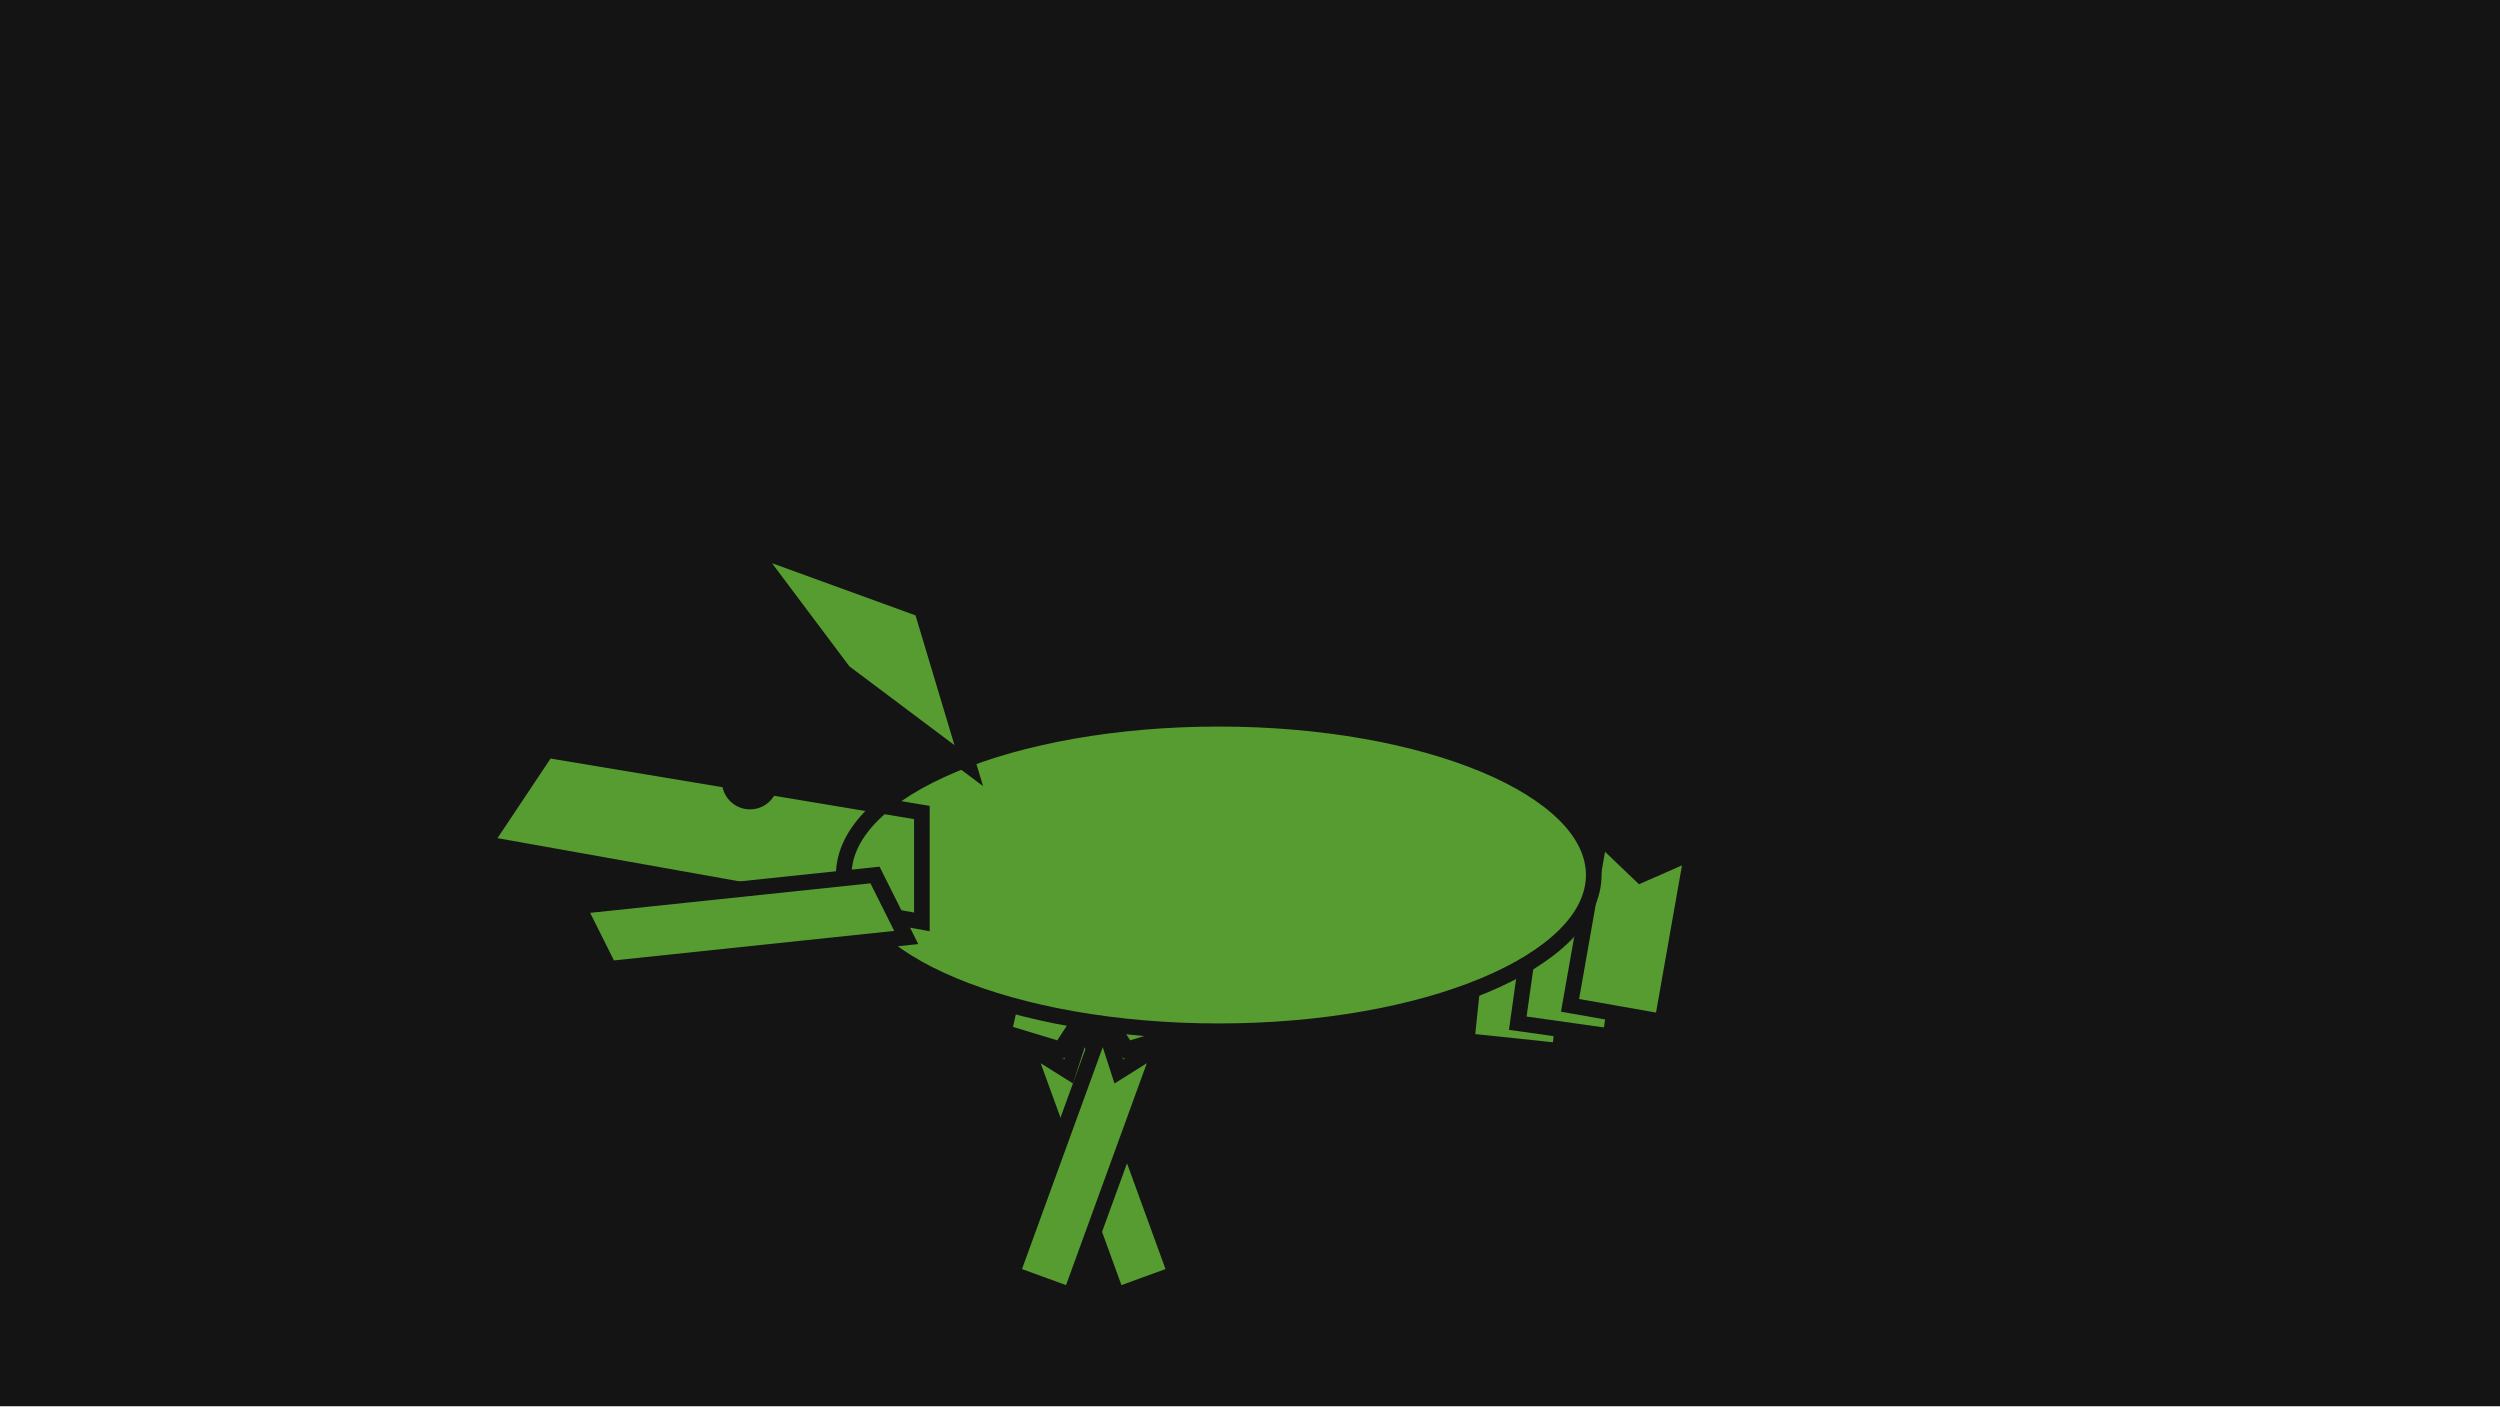
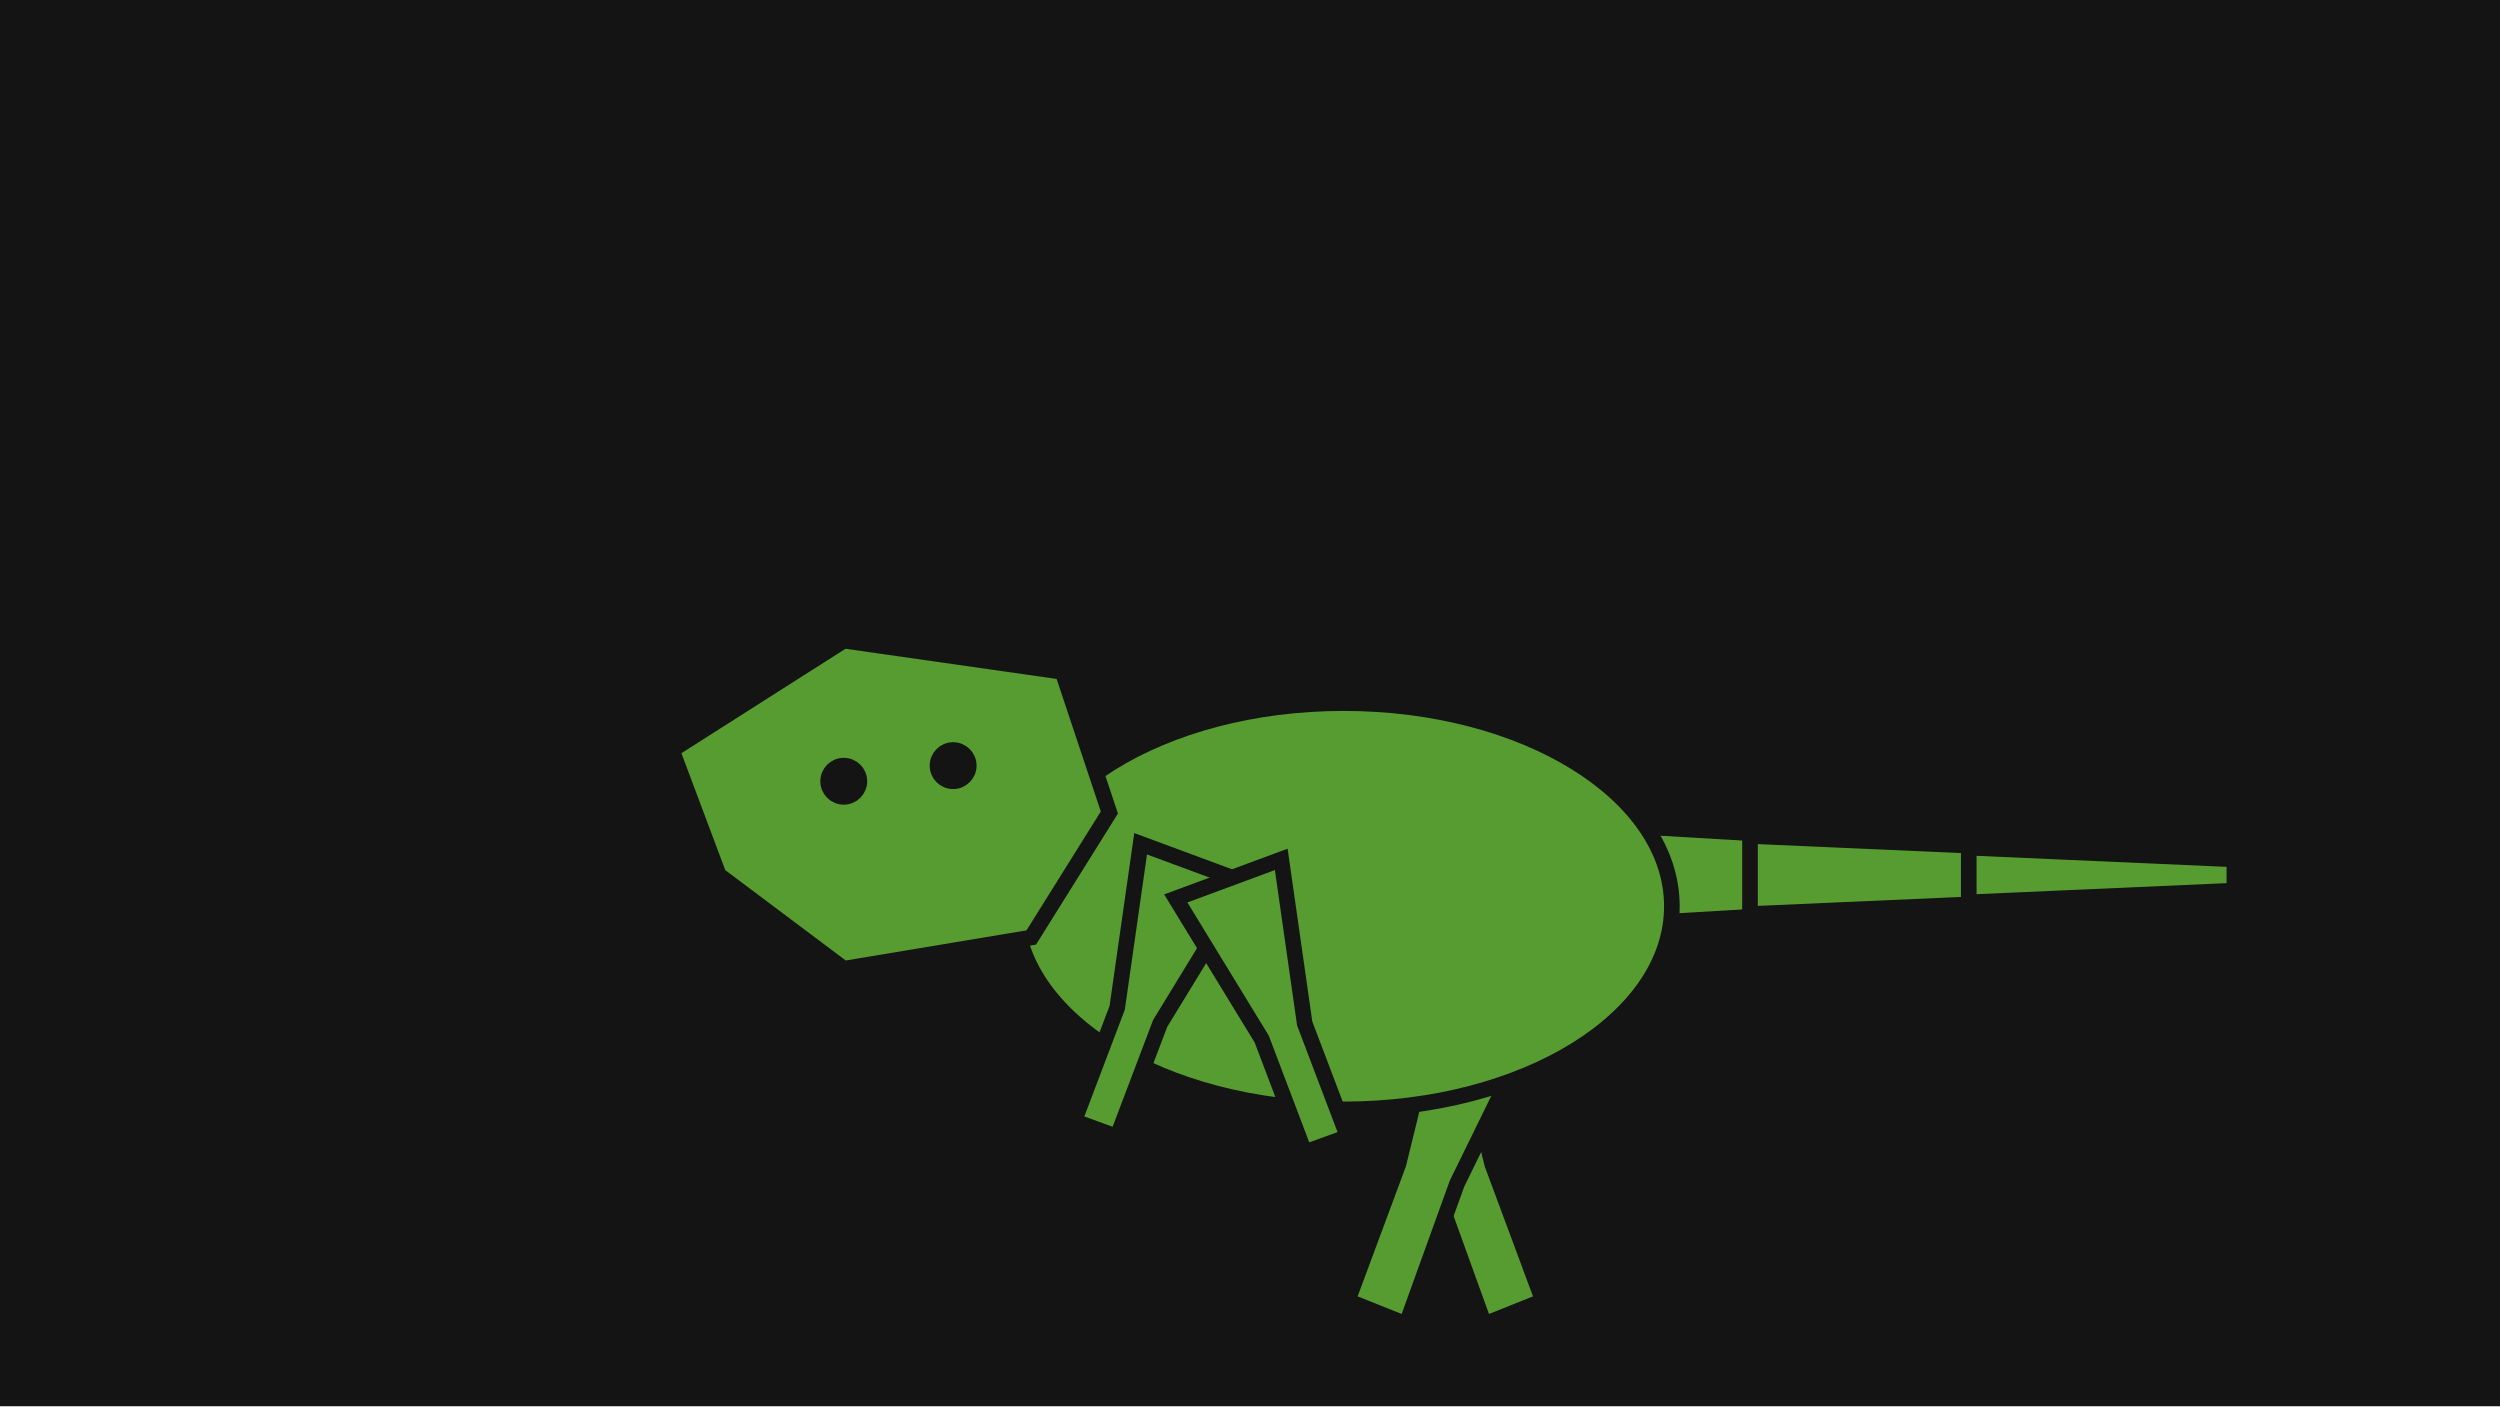
<svg xmlns="http://www.w3.org/2000/svg" width="320" height="180" viewBox="0 0 320 180">
  <g id="s-stage" fill="#141414">
    <path id="s-stage-shape" d="M 0 0 H 320 V 180 H 0 Z" />
  </g>
  <g id="s-character-dino-theropod" fill="#579c30" stroke="#141414" stroke-width="2">
-     <path id="s-character-dino-theropod-shape" d="M 202.385 108.649 L 199.667 134.507 L 187.733 133.252 L 190.451 107.395 L 196 112 Z">
-       <animate attributeName="d" begin="0s" dur="0.8s" calcMode="spline" values="M 202.385 108.649 L 199.667 134.507 L 187.733 133.252 L 190.451 107.395 L 196 112 Z;M 202 108 L 202 134 L 190 134 L 190 108 L 196 112 Z;M 201.549 107.395 L 204.267 133.252 L 192.333 134.507 L 189.615 108.649 L 196 112 Z;M 202 108 L 202 134 L 190 134 L 190 108 L 196 112 Z;M 202.385 108.649 L 199.667 134.507 L 187.733 133.252 L 190.451 107.395 L 196 112 Z" keyTimes="0;0.261;0.522;0.783;1" keySplines="0.12 0 0.39 0;0.61 1 0.88 1;0.12 0 0.39 0;0.61 1 0.88 1" fill="remove" repeatCount="indefinite" />
+     <path id="s-character-dino-theropod-shape" d="M 171.5 127 L 184.5 122.5 L 191 149 L 197.5 166.5 L 190 169.5 L 183.5 151.5 Z">
+       <animate attributeName="d" begin="0s" dur="0.8s" calcMode="spline" values="M 171.5 127 L 184.5 122.5 L 191 149 L 197.5 166.5 L 190 169.5 L 183.5 151.5 Z;M 175 124 L 189 124 L 186 151.5 L 186 170 L 178 170 L 178 151.5 Z;M 179.5 122.5 L 192.5 127 L 180.5 151.5 L 174 169.5 L 166.5 166.5 L 173 149 Z;M 175 124 L 189 124 L 186 151.5 L 186 170 L 178 170 L 178 151.5 Z;M 171.5 127 L 184.5 122.5 L 191 149 L 197.5 166.5 L 190 169.5 L 183.5 151.5 Z" keyTimes="0;0.25;0.5;0.75;1" keySplines="0.8 0 1 0;0.61 1 0.88 1;0.12 0 0.39 0;0.61 1 0.88 1" fill="remove" repeatCount="indefinite" />
+     </path>
+   </g>
+   <g id="s-character-dino-theropod-rleg" fill="#579c30" stroke="#141414" stroke-width="2">
+     <path id="s-character-dino-theropod-rleg-shape" d="M 185.5 122.5 L 198.5 127 L 186.5 151.5 L 180 169.5 L 172.5 166.5 L 179 149 Z">
+       <animate attributeName="d" begin="0s" dur="0.8s" calcMode="spline" values="M 185.5 122.5 L 198.5 127 L 186.5 151.5 L 180 169.5 L 172.5 166.5 L 179 149 Z;M 181 124 L 195 124 L 192 151.5 L 192 170 L 184 170 L 184 151.5 Z;M 177.5 127 L 190.5 122.5 L 197 149 L 203.5 166.5 L 196 169.5 L 189.5 151.5 Z;M 181 124 L 195 124 L 192 151.5 L 192 170 L 184 170 L 184 151.5 Z;M 185.5 122.5 L 198.5 127 L 186.5 151.5 L 180 169.5 L 172.5 166.5 L 179 149 Z" keyTimes="0;0.25;0.5;0.75;1" keySplines="0.8 0 1 0;0.61 1 0.88 1;0.12 0 0.39 0;0.61 1 0.88 1" fill="remove" repeatCount="indefinite" />
+     </path>
+   </g>
+   <g id="s-character-dino-theropod-tail0" fill="#579c30" stroke="#141414" stroke-width="2">
+     <path id="s-character-dino-theropod-tail0-shape" d="M 196 105 L 230 107 L 230 117 L 196 119 Z">
+       <animate attributeName="d" begin="0s" dur="0.8s" calcMode="spline" values="M 196 105 L 230 107 L 230 117 L 196 119 Z;M 196 105 L 230 109 L 230 119 L 196 119 Z;M 196 105 L 230 107 L 230 117 L 196 119 Z;M 196 105 L 230 105 L 230 115 L 196 119 Z;M 196 105 L 230 107 L 230 117 L 196 119 Z" keyTimes="0;0.25;0.5;0.75;1" keySplines="0.8 0 1 0;0.61 1 0.88 1;0.12 0 0.39 0;0.61 1 0.88 1" fill="remove" repeatCount="indefinite" />
    </path>
  </g>
  <g id="s-character-dino-theropod-tail1" fill="#579c30" stroke="#141414" stroke-width="2">
-     <path id="s-character-dino-theropod-tail1-shape" d="M 209.498 108.874 L 206.158 132.64 L 194.275 130.97 L 197.615 107.204 L 203 112 Z">
-       <animate attributeName="d" begin="0s" dur="0.8s" calcMode="spline" values="M 209.498 108.874 L 206.158 132.64 L 194.275 130.97 L 197.615 107.204 L 203 112 Z;M 209 108 L 209 132 L 197 132 L 197 108 L 203 112 Z;M 208.385 107.204 L 211.725 130.97 L 199.842 132.64 L 196.502 108.874 L 203 112 Z;M 209 108 L 209 132 L 197 132 L 197 108 L 203 112 Z;M 209.498 108.874 L 206.158 132.64 L 194.275 130.97 L 197.615 107.204 L 203 112 Z" keyTimes="0;0.261;0.522;0.783;1" keySplines="0.12 0 0.39 0;0.61 1 0.88 1;0.12 0 0.39 0;0.61 1 0.88 1" fill="remove" repeatCount="indefinite" />
+     <path id="s-character-dino-theropod-tail1-shape" d="M 224 107 L 258 108.5 L 258 115.5 L 224 117 Z">
+       <animate attributeName="d" begin="0s" dur="0.8s" calcMode="spline" values="M 224 107 L 258 108.5 L 258 115.5 L 224 117 Z;M 224 107 L 258 113.5 L 258 120.5 L 224 117 Z;M 224 107 L 258 108.5 L 258 115.5 L 224 117 Z;M 224 107 L 258 103.5 L 258 110.5 L 224 117 Z;M 224 107 L 258 108.5 L 258 115.5 L 224 117 Z" keyTimes="0;0.25;0.5;0.75;1" keySplines="0.8 0 1 0;0.61 1 0.88 1;0.12 0 0.39 0;0.61 1 0.88 1" fill="remove" repeatCount="indefinite" />
    </path>
  </g>
  <g id="s-character-dino-theropod-tail2" fill="#579c30" stroke="#141414" stroke-width="2">
-     <path id="s-character-dino-theropod-tail2-shape" d="M 216.603 109.103 L 212.783 130.768 L 200.965 128.685 L 204.786 107.019 L 210 112 Z">
-       <animate attributeName="d" begin="0s" dur="0.8s" calcMode="spline" values="M 216.603 109.103 L 212.783 130.768 L 200.965 128.685 L 204.786 107.019 L 210 112 Z;M 216 108 L 216 130 L 204 130 L 204 108 L 210 112 Z;M 215.214 107.019 L 219.035 128.685 L 207.217 130.768 L 203.397 109.103 L 210 112 Z;M 216 108 L 216 130 L 204 130 L 204 108 L 210 112 Z;M 216.603 109.103 L 212.783 130.768 L 200.965 128.685 L 204.786 107.019 L 210 112 Z" keyTimes="0;0.261;0.522;0.783;1" keySplines="0.12 0 0.39 0;0.61 1 0.88 1;0.12 0 0.39 0;0.61 1 0.88 1" fill="remove" repeatCount="indefinite" />
+     <path id="s-character-dino-theropod-tail2-shape" d="M 252 108.5 L 286 110 L 286 114 L 252 115.5 Z">
+       <animate attributeName="d" begin="0s" dur="0.8s" calcMode="spline" values="M 252 108.5 L 286 110 L 286 114 L 252 115.5 Z;M 252 108.5 L 286 118 L 286 122 L 252 115.5 Z;M 252 108.5 L 286 110 L 286 114 L 252 115.5 Z;M 252 108.5 L 286 102 L 286 106 L 252 115.5 Z;M 252 108.5 L 286 110 L 286 114 L 252 115.5 Z" keyTimes="0;0.25;0.5;0.75;1" keySplines="0.8 0 1 0;0.61 1 0.88 1;0.12 0 0.39 0;0.61 1 0.88 1" fill="remove" repeatCount="indefinite" />
    </path>
  </g>
-   <g id="s-character-dino-theropod-lleg" fill="#579c30" stroke="#141414" stroke-width="2">
-     <path id="s-character-dino-theropod-lleg-shape" d="M 139.793 127.868 L 136.788 137.156 L 128.517 131.972 L 130.974 121.181 Z M 138.495 130.149 L 150.466 163.039 L 142.948 165.775 L 130.977 132.886 L 135.762 134.337 Z">
-       <animate attributeName="d" begin="0s" dur="0.8s" calcMode="spline" values="M 139.793 127.868 L 136.788 137.156 L 128.517 131.972 L 130.974 121.181 Z M 138.495 130.149 L 150.466 163.039 L 142.948 165.775 L 130.977 132.886 L 135.762 134.337 Z;M 138 130.3 L 132 138 L 126 130.3 L 132 121 Z M 136 132 L 136 167 L 128 167 L 128 132 L 132 135 Z;M 135.483 131.972 L 127.212 137.156 L 124.207 127.868 L 133.026 121.181 Z M 133.023 132.886 L 121.052 165.775 L 113.534 163.039 L 125.505 130.149 L 128.238 134.337 Z;M 138 130.3 L 132 138 L 126 130.3 L 132 121 Z M 136 132 L 136 167 L 128 167 L 128 132 L 132 135 Z;M 139.793 127.868 L 136.788 137.156 L 128.517 131.972 L 130.974 121.181 Z M 138.495 130.149 L 150.466 163.039 L 142.948 165.775 L 130.977 132.886 L 135.762 134.337 Z" keyTimes="0;0.261;0.522;0.783;1" keySplines="0.12 0 0.39 0;0.61 1 0.88 1;0.12 0 0.39 0;0.61 1 0.88 1" fill="remove" repeatCount="indefinite" />
-     </path>
+   <g id="s-character-dino-theropod-body" fill="#579c30" stroke="#141414" stroke-width="2">
+     <path id="s-character-dino-theropod-body-shape" d="M 214 116 C 214 130.359 195.196 142 172 142 C 148.804 142 130 130.359 130 116 C 130 101.641 148.804 90 172 90 C 195.196 90 214 101.641 214 116 Z" />
  </g>
-   <g id="s-character-dino-theropod-rleg" fill="#579c30" stroke="#141414" stroke-width="2">
-     <path id="s-character-dino-theropod-rleg-shape" d="M 151.483 131.972 L 143.212 137.156 L 140.207 127.868 L 149.026 121.181 Z M 149.023 132.886 L 137.052 165.775 L 129.534 163.039 L 141.505 130.149 L 144.238 134.337 Z">
-       <animate attributeName="d" begin="0s" dur="0.8s" calcMode="spline" values="M 151.483 131.972 L 143.212 137.156 L 140.207 127.868 L 149.026 121.181 Z M 149.023 132.886 L 137.052 165.775 L 129.534 163.039 L 141.505 130.149 L 144.238 134.337 Z;M 154 130.3 L 148 138 L 142 130.3 L 148 121 Z M 152 132 L 152 167 L 144 167 L 144 132 L 148 135 Z;M 155.793 127.868 L 152.788 137.156 L 144.517 131.972 L 146.974 121.181 Z M 154.495 130.149 L 166.466 163.039 L 158.948 165.775 L 146.977 132.886 L 151.762 134.337 Z;M 154 130.3 L 148 138 L 142 130.3 L 148 121 Z M 152 132 L 152 167 L 144 167 L 144 132 L 148 135 Z;M 151.483 131.972 L 143.212 137.156 L 140.207 127.868 L 149.026 121.181 Z M 149.023 132.886 L 137.052 165.775 L 129.534 163.039 L 141.505 130.149 L 144.238 134.337 Z" keyTimes="0;0.261;0.522;0.783;1" keySplines="0.12 0 0.39 0;0.61 1 0.88 1;0.12 0 0.39 0;0.61 1 0.88 1" fill="remove" repeatCount="indefinite" />
-     </path>
+   <g id="s-character-dino-theropod-head" fill="#579c30" stroke="#141414" stroke-width="2">
+     <path id="s-character-dino-theropod-head-shape" d="M 86 96 L 108 82 L 136 86 L 142 104 L 132 120 L 108 124 L 92 112 Z" />
  </g>
  <g id="s-character-dino-theropod-lfore" fill="#579c30" stroke="#141414" stroke-width="2">
-     <path id="s-character-dino-theropod-lfore-shape" d="M 126.311 104.442 L 130.677 124.983 L 124.808 126.23 L 120.442 105.689 L 124 108 Z">
-       <animate attributeName="d" begin="0s" dur="0.8s" calcMode="spline" values="M 126.311 104.442 L 130.677 124.983 L 124.808 126.23 L 120.442 105.689 L 124 108 Z;M 127 105 L 127 126 L 121 126 L 121 105 L 124 108 Z;M 127.558 105.689 L 123.192 126.23 L 117.323 124.983 L 121.689 104.442 L 124 108 Z;M 127 105 L 127 126 L 121 126 L 121 105 L 124 108 Z;M 126.311 104.442 L 130.677 124.983 L 124.808 126.23 L 120.442 105.689 L 124 108 Z" keyTimes="0;0.261;0.522;0.783;1" keySplines="0.12 0 0.39 0;0.61 1 0.88 1;0.12 0 0.39 0;0.61 1 0.88 1" fill="remove" repeatCount="indefinite" />
+     <path id="s-character-dino-theropod-lfore-shape" d="M 146 108 L 159.5 113 L 148.5 131 L 143 145.5 L 137.5 143.5 L 143 129 Z">
+       <animate attributeName="d" begin="0s" dur="0.8s" calcMode="spline" values="M 146 108 L 159.5 113 L 148.5 131 L 143 145.5 L 137.5 143.5 L 143 129 Z;M 143 110 L 157 110 L 153 130.5 L 153 146 L 147 146 L 147 130.5 Z;M 140.5 113 L 154 108 L 157 129 L 162.5 143.5 L 157 145.5 L 151.5 131 Z;M 143 110 L 157 110 L 153 130.5 L 153 146 L 147 146 L 147 130.5 Z;M 146 108 L 159.5 113 L 148.5 131 L 143 145.5 L 137.5 143.5 L 143 129 Z" keyTimes="0;0.25;0.5;0.75;1" keySplines="0.8 0 1 0;0.61 1 0.88 1;0.12 0 0.39 0;0.61 1 0.88 1" fill="remove" repeatCount="indefinite" />
    </path>
  </g>
  <g id="s-character-dino-theropod-rfore" fill="#579c30" stroke="#141414" stroke-width="2">
-     <path id="s-character-dino-theropod-rfore-shape" d="M 139.558 105.689 L 135.192 126.23 L 129.323 124.983 L 133.689 104.442 L 136 108 Z">
-       <animate attributeName="d" begin="0s" dur="0.8s" calcMode="spline" values="M 139.558 105.689 L 135.192 126.23 L 129.323 124.983 L 133.689 104.442 L 136 108 Z;M 139 105 L 139 126 L 133 126 L 133 105 L 136 108 Z;M 138.311 104.442 L 142.677 124.983 L 136.808 126.23 L 132.442 105.689 L 136 108 Z;M 139 105 L 139 126 L 133 126 L 133 105 L 136 108 Z;M 139.558 105.689 L 135.192 126.23 L 129.323 124.983 L 133.689 104.442 L 136 108 Z" keyTimes="0;0.261;0.522;0.783;1" keySplines="0.12 0 0.39 0;0.61 1 0.88 1;0.12 0 0.39 0;0.61 1 0.88 1" fill="remove" repeatCount="indefinite" />
-     </path>
-   </g>
-   <g id="s-character-dino-theropod-body" fill="#579c30" stroke="#141414" stroke-width="2">
-     <path id="s-character-dino-theropod-body-shape" d="M 156 92 C 182.51 92 204 100.954 204 112 C 204 123.046 182.51 132 156 132 C 129.49 132 108 123.046 108 112 C 108 100.954 129.49 92 156 92 Z M 118 118 L 62 108 L 70 96 L 118 104 Z M 108 86 L 96 70 L 118 78 L 124 98 Z">
-       <animate attributeName="d" begin="0s" dur="0.8s" calcMode="spline" values="M 156 92 C 182.51 92 204 100.954 204 112 C 204 123.046 182.51 132 156 132 C 129.49 132 108 123.046 108 112 C 108 100.954 129.49 92 156 92 Z M 118 118 L 62 108 L 70 96 L 118 104 Z M 108 86 L 96 70 L 118 78 L 124 98 Z;M 156 94 C 182.51 94 204 102.954 204 114 C 204 125.046 182.51 134 156 134 C 129.49 134 108 125.046 108 114 C 108 102.954 129.49 94 156 94 Z M 118 120 L 62 110 L 70 98 L 118 106 Z M 108 88 L 96 72 L 118 80 L 124 100 Z;M 156 92 C 182.51 92 204 100.954 204 112 C 204 123.046 182.51 132 156 132 C 129.49 132 108 123.046 108 112 C 108 100.954 129.49 92 156 92 Z M 118 118 L 62 108 L 70 96 L 118 104 Z M 108 86 L 96 70 L 118 78 L 124 98 Z;M 156 90 C 182.51 90 204 98.954 204 110 C 204 121.046 182.51 130 156 130 C 129.49 130 108 121.046 108 110 C 108 98.954 129.49 90 156 90 Z M 118 116 L 62 106 L 70 94 L 118 102 Z M 108 84 L 96 68 L 118 76 L 124 96 Z;M 156 92 C 182.51 92 204 100.954 204 112 C 204 123.046 182.51 132 156 132 C 129.49 132 108 123.046 108 112 C 108 100.954 129.49 92 156 92 Z M 118 118 L 62 108 L 70 96 L 118 104 Z M 108 86 L 96 70 L 118 78 L 124 98 Z" keyTimes="0;0.261;0.522;0.783;1" keySplines="0.61 1 0.88 1;0.12 0 0.39 0;0.61 1 0.88 1;0.12 0 0.39 0" fill="remove" repeatCount="indefinite" />
-     </path>
-   </g>
-   <g id="s-character-dino-theropod-jaw" fill="#579c30" stroke="#141414" stroke-width="2">
-     <path id="s-character-dino-theropod-jaw-shape" d="M 116 120 L 78 124 L 74 116 L 112 112 Z">
-       <animate attributeName="d" begin="0s" dur="0.8s" calcMode="spline" values="M 116 120 L 78 124 L 74 116 L 112 112 Z;M 116 122 L 78 126 L 74 118 L 112 114 Z;M 116 120 L 78 124 L 74 116 L 112 112 Z;M 116 118 L 78 122 L 74 114 L 112 110 Z;M 116 120 L 78 124 L 74 116 L 112 112 Z" keyTimes="0;0.261;0.522;0.783;1" keySplines="0.61 1 0.88 1;0.12 0 0.39 0;0.61 1 0.88 1;0.12 0 0.39 0" fill="remove" repeatCount="indefinite" />
+     <path id="s-character-dino-theropod-rfore-shape" d="M 150.5 115 L 164 110 L 167 131 L 172.5 145.5 L 167 147.5 L 161.5 133 Z">
+       <animate attributeName="d" begin="0s" dur="0.8s" calcMode="spline" values="M 150.5 115 L 164 110 L 167 131 L 172.5 145.5 L 167 147.5 L 161.5 133 Z;M 153 112 L 167 112 L 163 132.5 L 163 148 L 157 148 L 157 132.5 Z;M 156 110 L 169.5 115 L 158.5 133 L 153 147.5 L 147.5 145.5 L 153 131 Z;M 153 112 L 167 112 L 163 132.5 L 163 148 L 157 148 L 157 132.5 Z;M 150.5 115 L 164 110 L 167 131 L 172.5 145.5 L 167 147.5 L 161.5 133 Z" keyTimes="0;0.25;0.5;0.75;1" keySplines="0.8 0 1 0;0.61 1 0.88 1;0.12 0 0.39 0;0.61 1 0.88 1" fill="remove" repeatCount="indefinite" />
    </path>
  </g>
  <g id="s-character-dino-theropod-face" fill="#141414" stroke="#141414" stroke-width="2">
-     <path id="s-character-dino-theropod-face-shape" d="M 96 97.4 C 97.436 97.4 98.6 98.564 98.6 100 C 98.6 101.436 97.436 102.6 96 102.6 C 94.564 102.6 93.4 101.436 93.4 100 C 93.4 98.564 94.564 97.4 96 97.4 Z">
-       <animate attributeName="d" begin="0s" dur="0.8s" calcMode="spline" values="M 96 97.4 C 97.436 97.4 98.6 98.564 98.6 100 C 98.6 101.436 97.436 102.6 96 102.6 C 94.564 102.6 93.4 101.436 93.4 100 C 93.4 98.564 94.564 97.4 96 97.4 Z;M 96 99.4 C 97.436 99.4 98.6 100.564 98.6 102 C 98.6 103.436 97.436 104.6 96 104.6 C 94.564 104.6 93.4 103.436 93.4 102 C 93.4 100.564 94.564 99.4 96 99.4 Z;M 96 97.4 C 97.436 97.4 98.6 98.564 98.6 100 C 98.6 101.436 97.436 102.6 96 102.6 C 94.564 102.6 93.4 101.436 93.4 100 C 93.4 98.564 94.564 97.4 96 97.4 Z;M 96 95.4 C 97.436 95.4 98.6 96.564 98.6 98 C 98.6 99.436 97.436 100.6 96 100.6 C 94.564 100.6 93.4 99.436 93.4 98 C 93.4 96.564 94.564 95.4 96 95.4 Z;M 96 97.4 C 97.436 97.4 98.6 98.564 98.6 100 C 98.6 101.436 97.436 102.6 96 102.6 C 94.564 102.6 93.4 101.436 93.4 100 C 93.4 98.564 94.564 97.4 96 97.4 Z" keyTimes="0;0.261;0.522;0.783;1" keySplines="0.61 1 0.88 1;0.12 0 0.39 0;0.61 1 0.88 1;0.12 0 0.39 0" fill="remove" repeatCount="indefinite" />
-     </path>
+     <path id="s-character-dino-theropod-face-shape" d="M 110 100 C 110 101.105 109.105 102 108 102 C 106.895 102 106 101.105 106 100 C 106 98.895 106.895 98 108 98 C 109.105 98 110 98.895 110 100 Z M 124 98 C 124 99.105 123.105 100 122 100 C 120.895 100 120 99.105 120 98 C 120 96.895 120.895 96 122 96 C 123.105 96 124 96.895 124 98 Z" />
  </g>
</svg>
